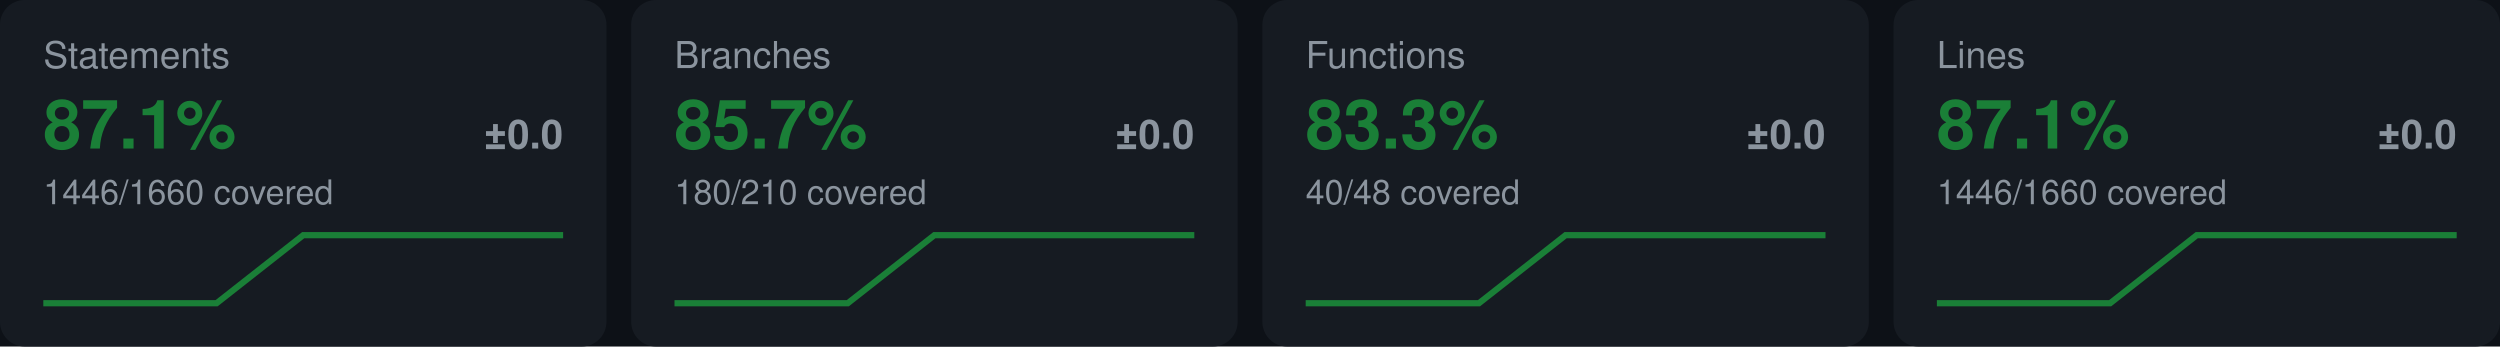
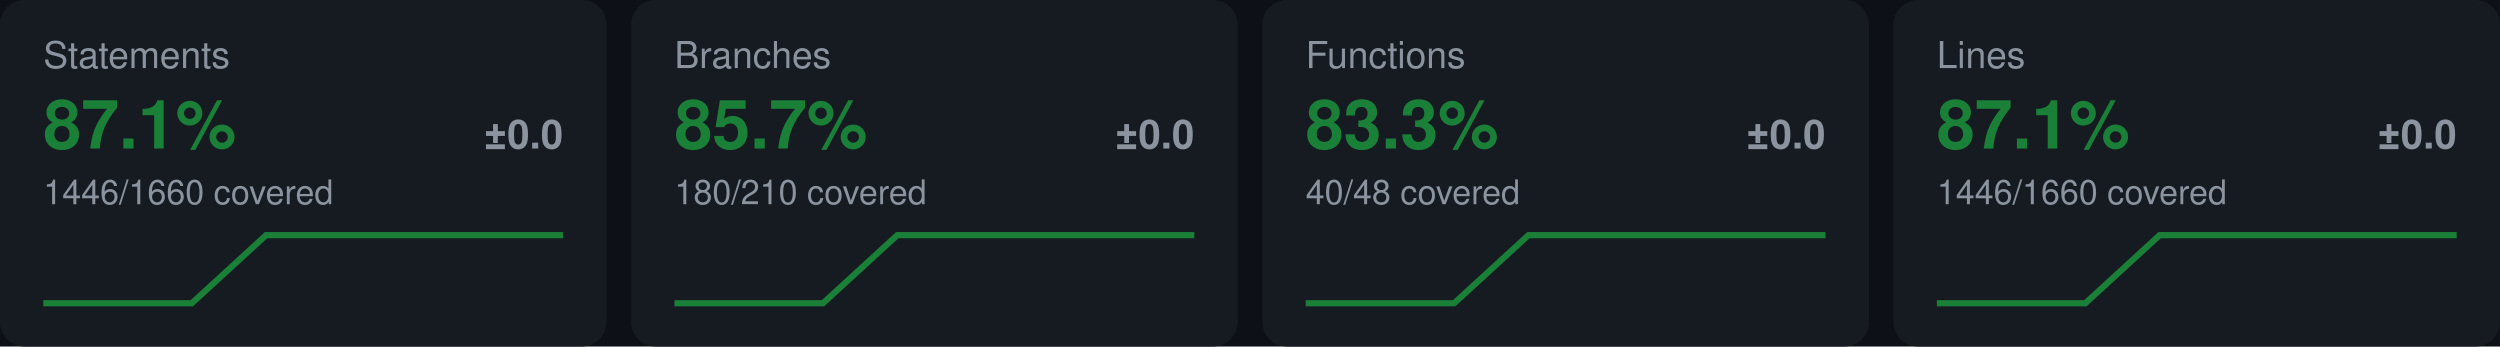
<svg xmlns="http://www.w3.org/2000/svg" width="808" height="112" viewBox="0 0 808 112" font-family="-apple-system,Segoe UI,Helvetica,Arial,sans-serif" role="img" aria-label="coverage metrics">
  <rect width="808" height="112" fill="#0d1117" />
  <rect x="0" y="0" width="196" height="112" rx="8" fill="#161b22" />
  <text x="14" y="22" font-size="12" fill="#8b949e">Statements</text>
  <text x="14" y="48" font-size="22" font-weight="700" fill="#1a7f37">87.1%</text>
  <text x="182" y="48" font-size="13" font-weight="600" text-anchor="end" fill="#8b949e">±0.0</text>
  <text x="14" y="66" font-size="11" fill="#8b949e">1446/1660 covered</text>
-   <path d="M14.00,98.00 L42.00,98.00 L70.00,98.00 L98.00,76.00 L126.00,76.00 L154.00,76.00 L182.00,76.00" fill="none" stroke="#1a7f37" stroke-width="2" />
+   <path d="M14.00,98.00 L38.00,98.00 L62.00,98.00 L86.00,76.00 L110.00,76.00 L134.00,76.00 L158.00,76.00 L182.00,76.00" fill="none" stroke="#1a7f37" stroke-width="2" />
  <rect x="204" y="0" width="196" height="112" rx="8" fill="#161b22" />
  <text x="218" y="22" font-size="12" fill="#8b949e">Branches</text>
  <text x="218" y="48" font-size="22" font-weight="700" fill="#1a7f37">85.7%</text>
  <text x="386" y="48" font-size="13" font-weight="600" text-anchor="end" fill="#8b949e">±0.0</text>
  <text x="218" y="66" font-size="11" fill="#8b949e">180/210 covered</text>
-   <path d="M218.00,98.00 L246.00,98.00 L274.00,98.00 L302.00,76.00 L330.00,76.00 L358.00,76.00 L386.00,76.00" fill="none" stroke="#1a7f37" stroke-width="2" />
+   <path d="M218.00,98.00 L242.00,98.00 L266.00,98.00 L290.00,76.00 L314.00,76.00 L338.00,76.00 L362.00,76.00 L386.00,76.00" fill="none" stroke="#1a7f37" stroke-width="2" />
  <rect x="408" y="0" width="196" height="112" rx="8" fill="#161b22" />
  <text x="422" y="22" font-size="12" fill="#8b949e">Functions</text>
  <text x="422" y="48" font-size="22" font-weight="700" fill="#1a7f37">83.3%</text>
  <text x="590" y="48" font-size="13" font-weight="600" text-anchor="end" fill="#8b949e">±0.0</text>
  <text x="422" y="66" font-size="11" fill="#8b949e">40/48 covered</text>
-   <path d="M422.00,98.00 L450.00,98.00 L478.00,98.00 L506.00,76.00 L534.00,76.00 L562.00,76.00 L590.00,76.00" fill="none" stroke="#1a7f37" stroke-width="2" />
+   <path d="M422.00,98.00 L446.00,98.00 L470.00,98.00 L494.00,76.00 L518.00,76.00 L542.00,76.00 L566.00,76.00 L590.00,76.00" fill="none" stroke="#1a7f37" stroke-width="2" />
  <rect x="612" y="0" width="196" height="112" rx="8" fill="#161b22" />
  <text x="626" y="22" font-size="12" fill="#8b949e">Lines</text>
  <text x="626" y="48" font-size="22" font-weight="700" fill="#1a7f37">87.1%</text>
  <text x="794" y="48" font-size="13" font-weight="600" text-anchor="end" fill="#8b949e">±0.0</text>
  <text x="626" y="66" font-size="11" fill="#8b949e">1446/1660 covered</text>
-   <path d="M626.00,98.00 L654.00,98.00 L682.00,98.00 L710.00,76.00 L738.00,76.00 L766.00,76.00 L794.00,76.00" fill="none" stroke="#1a7f37" stroke-width="2" />
+   <path d="M626.00,98.00 L650.00,98.00 L674.00,98.00 L698.00,76.00 L722.00,76.00 L746.00,76.00 L770.00,76.00 L794.00,76.00" fill="none" stroke="#1a7f37" stroke-width="2" />
</svg>
